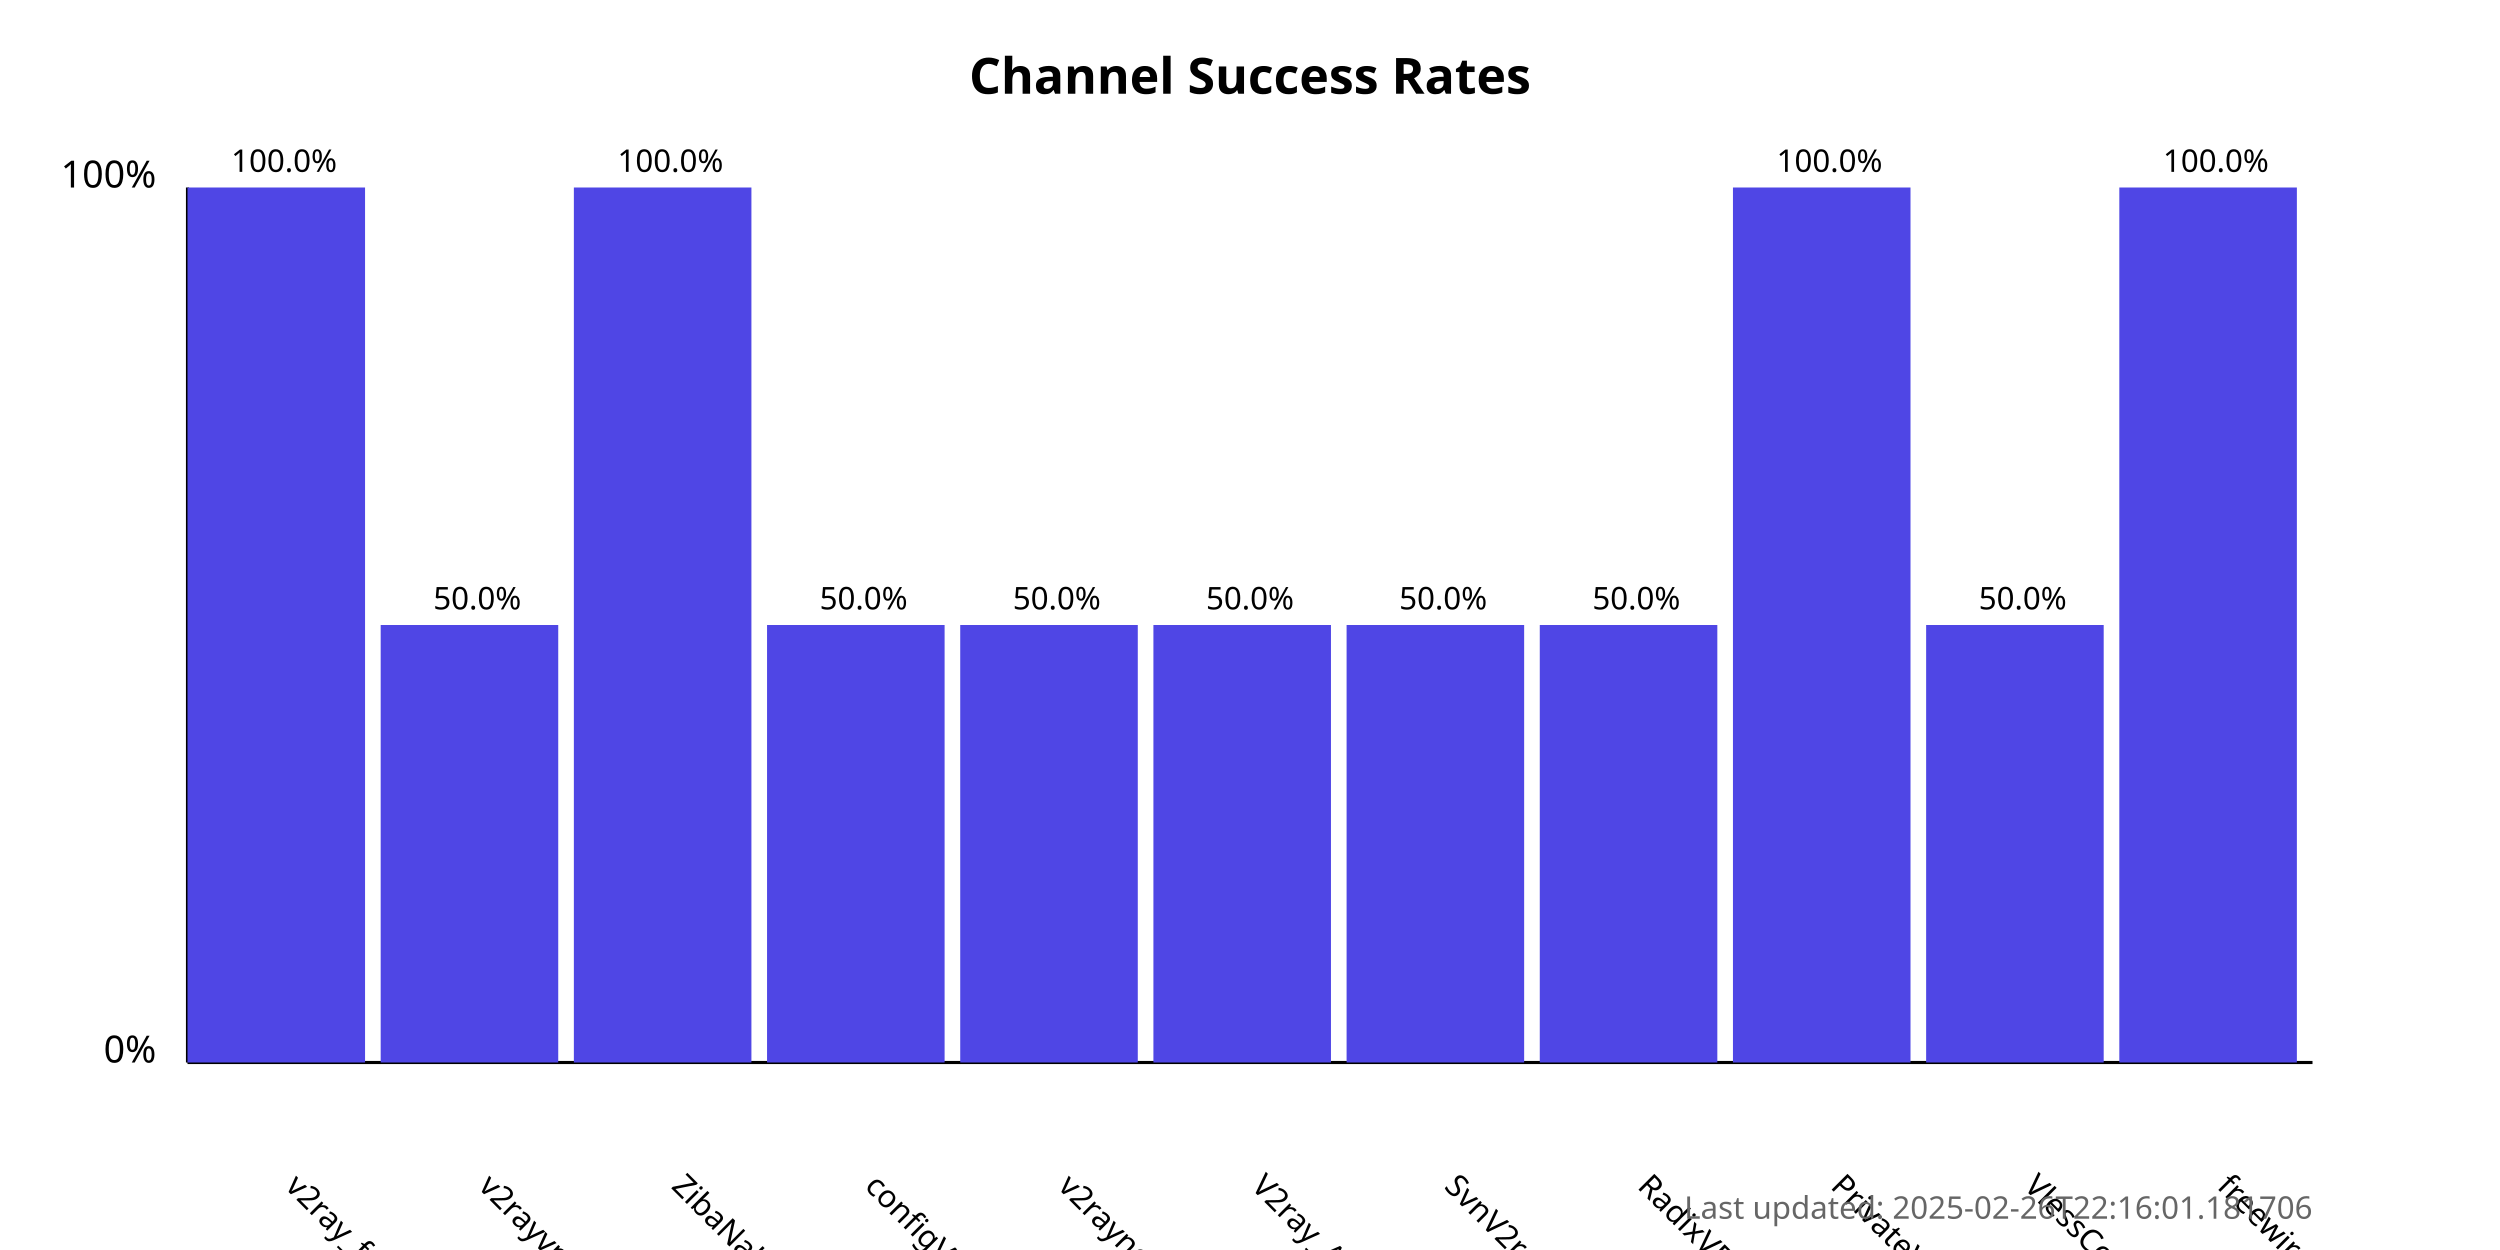
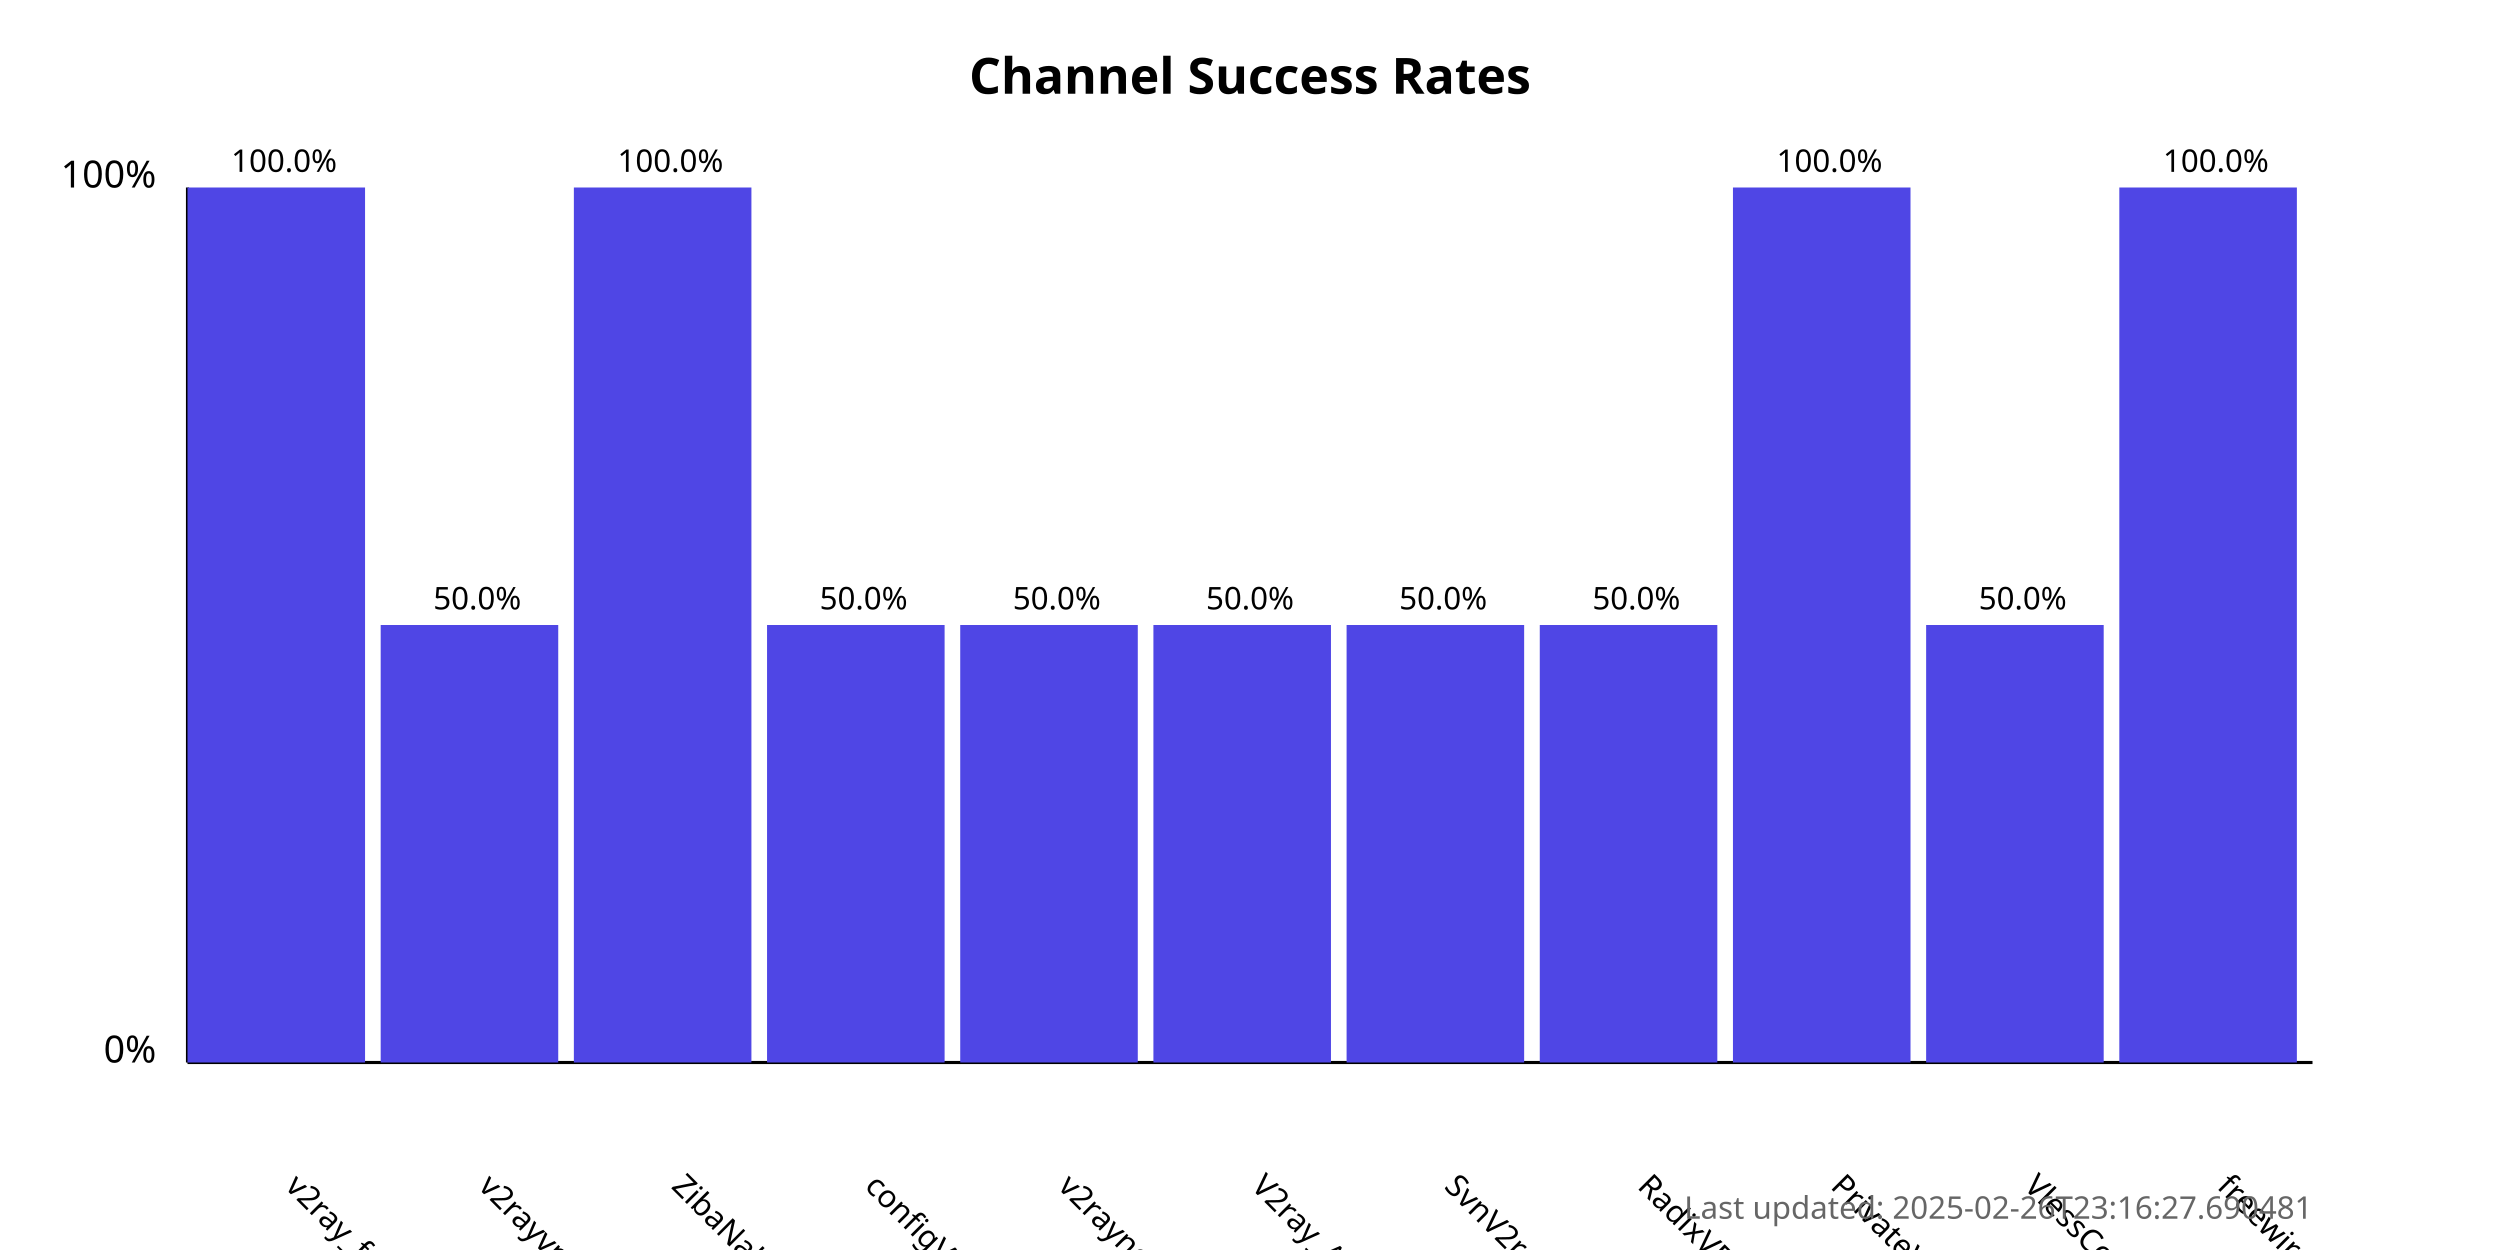
<svg xmlns="http://www.w3.org/2000/svg" width="800" height="400">
  <style>
            .chart-title { font: bold 16px sans-serif; }
            .axis-label { font: 12px sans-serif; }
            .tick-label { font: 10px sans-serif; }
            .bar { fill: #4f46e5; }
            .bar:hover { fill: #6366f1; }
            .timestamp { font: 10px sans-serif; fill: #666; }
        </style>
  <text x="400.0" y="30" text-anchor="middle" class="chart-title">
            Channel Success Rates
        </text>
  <line x1="60" y1="340" x2="60" y2="60" stroke="black" stroke-width="1" />
  <line x1="60" y1="340" x2="740" y2="340" stroke="black" stroke-width="1" />
  <text x="50" y="340" text-anchor="end" class="axis-label">0%</text>
  <text x="50" y="60" text-anchor="end" class="axis-label">100%</text>
  <g>
    <rect x="60" y="60.0" width="56.818" height="280.0" class="bar" />
    <text x="90.909" y="380" transform="rotate(45, 90.90909, 380)" text-anchor="start" class="tick-label">
                v2ray_free_conf
            </text>
    <text x="90.909" y="55.0" text-anchor="middle" class="tick-label">
                100.0%
            </text>
  </g>
  <g>
    <rect x="121.818" y="200.0" width="56.818" height="140.0" class="bar" />
    <text x="152.727" y="380" transform="rotate(45, 152.7273, 380)" text-anchor="start" class="tick-label">
                v2rayvpno
            </text>
    <text x="152.727" y="195.0" text-anchor="middle" class="tick-label">
                50.0%
            </text>
  </g>
  <g>
    <rect x="183.636" y="60.0" width="56.818" height="280.0" class="bar" />
    <text x="214.545" y="380" transform="rotate(45, 214.5455, 380)" text-anchor="start" class="tick-label">
                ZibaNabz
            </text>
    <text x="214.545" y="55.0" text-anchor="middle" class="tick-label">
                100.0%
            </text>
  </g>
  <g>
    <rect x="245.455" y="200.0" width="56.818" height="140.0" class="bar" />
    <text x="276.364" y="380" transform="rotate(45, 276.3636, 380)" text-anchor="start" class="tick-label">
                configV2rayForFree
            </text>
    <text x="276.364" y="195.0" text-anchor="middle" class="tick-label">
                50.0%
            </text>
  </g>
  <g>
    <rect x="307.273" y="200.0" width="56.818" height="140.0" class="bar" />
    <text x="338.182" y="380" transform="rotate(45, 338.1818, 380)" text-anchor="start" class="tick-label">
                v2rayngvpn
            </text>
    <text x="338.182" y="195.0" text-anchor="middle" class="tick-label">
                50.0%
            </text>
  </g>
  <g>
    <rect x="369.091" y="200.0" width="56.818" height="140.0" class="bar" />
    <text x="400.0" y="380" transform="rotate(45, 400.0, 380)" text-anchor="start" class="tick-label">
                V2ray_Alpha
            </text>
    <text x="400.0" y="195.0" text-anchor="middle" class="tick-label">
                50.0%
            </text>
  </g>
  <g>
    <rect x="430.909" y="200.0" width="56.818" height="140.0" class="bar" />
    <text x="461.818" y="380" transform="rotate(45, 461.8182, 380)" text-anchor="start" class="tick-label">
                SvnV2ray
            </text>
    <text x="461.818" y="195.0" text-anchor="middle" class="tick-label">
                50.0%
            </text>
  </g>
  <g>
    <rect x="492.727" y="200.0" width="56.818" height="140.0" class="bar" />
    <text x="523.636" y="380" transform="rotate(45, 523.6364, 380)" text-anchor="start" class="tick-label">
                RadixVPN
            </text>
    <text x="523.636" y="195.0" text-anchor="middle" class="tick-label">
                50.0%
            </text>
  </g>
  <g>
    <rect x="554.545" y="60.0" width="56.818" height="280.0" class="bar" />
    <text x="585.455" y="380" transform="rotate(45, 585.4545, 380)" text-anchor="start" class="tick-label">
                PrivateVPNs
            </text>
    <text x="585.455" y="55.0" text-anchor="middle" class="tick-label">
                100.0%
            </text>
  </g>
  <g>
    <rect x="616.364" y="200.0" width="56.818" height="140.0" class="bar" />
    <text x="647.273" y="380" transform="rotate(45, 647.2727, 380)" text-anchor="start" class="tick-label">
                VlessConfig
            </text>
    <text x="647.273" y="195.0" text-anchor="middle" class="tick-label">
                50.0%
            </text>
  </g>
  <g>
    <rect x="678.182" y="60.0" width="56.818" height="280.0" class="bar" />
    <text x="709.091" y="380" transform="rotate(45, 709.0909, 380)" text-anchor="start" class="tick-label">
                freewireguard
            </text>
    <text x="709.091" y="55.0" text-anchor="middle" class="tick-label">
                100.0%
            </text>
  </g>
  <text x="740" y="390" text-anchor="end" class="timestamp">
-             Last updated: 2025-02-26T22:16:01.181706
+             Last updated: 2025-02-26T23:16:27.690481
        </text>
</svg>
